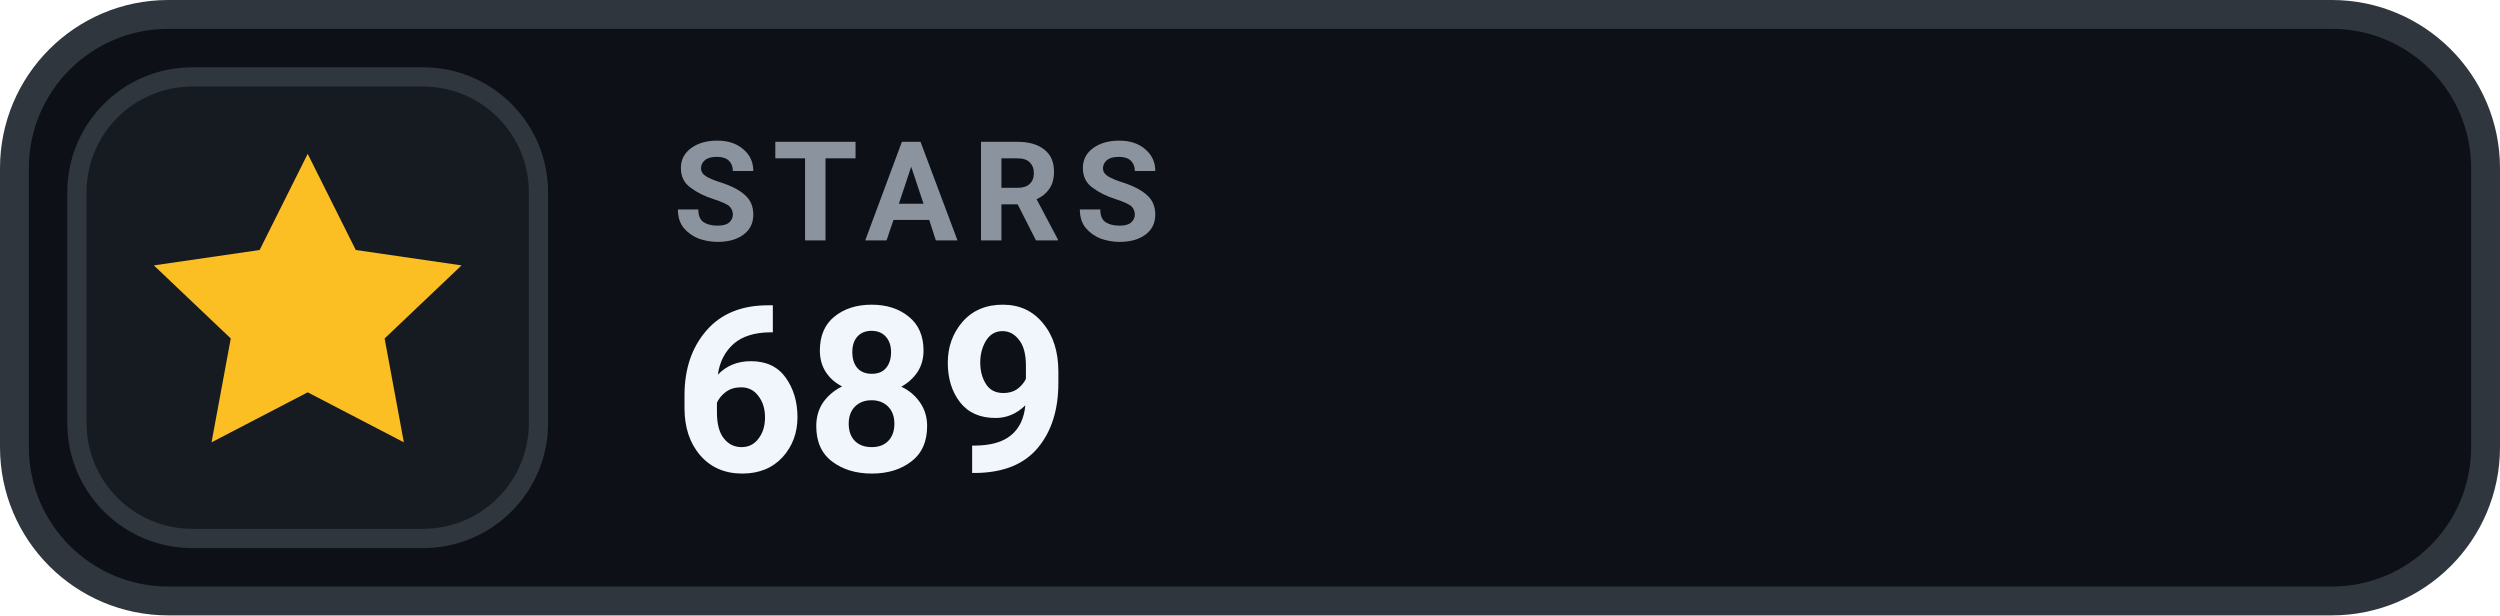
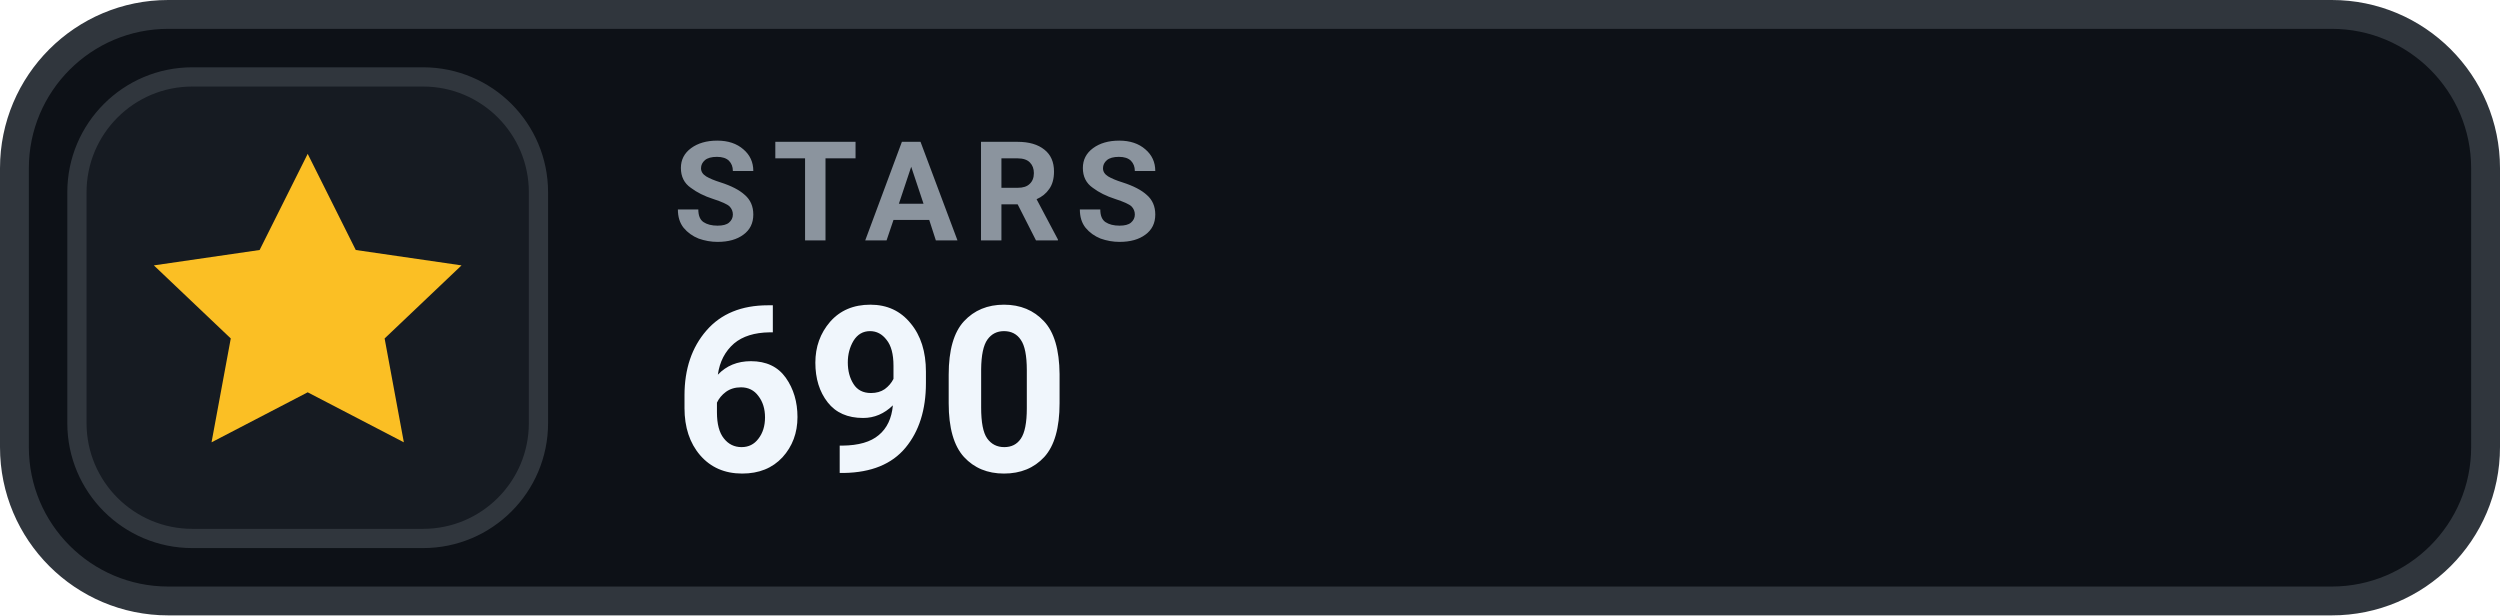
- <svg xmlns="http://www.w3.org/2000/svg" width="130" height="32" viewBox="0 0 130 32" role="img" aria-label="STARS 689">
+ <svg xmlns="http://www.w3.org/2000/svg" width="130" height="32" viewBox="0 0 130 32" role="img" aria-label="STARS 690">
  <rect x=".75" y=".75" width="128.5" height="30.5" rx="8" fill="#0D1117" stroke="#30363D" stroke-width="1.5" />
  <rect x="4" y="4" width="24" height="24" rx="6" fill="#161B22" stroke="#30363D" stroke-width="1" />
  <g transform="translate(16 16)" style="color:#FBBF24;">
    <path d="M0 -8 l2.5 5 5.5 .8 -4 3.8 1 5.4 -5 -2.6 -5 2.6 1 -5.4 -4 -3.8 5.5 -.8 Z" fill="currentColor" />
  </g>
  <text x="35" y="12.5" fill="#8B949E" font-family="-apple-system,BlinkMacSystemFont,'Segoe UI',Roboto,Helvetica,Arial,sans-serif" font-size="7.2" font-weight="700" letter-spacing=".75">STARS</text>
-   <text x="35" y="24.5" fill="#F0F6FC" font-family="-apple-system,BlinkMacSystemFont,'Segoe UI',Roboto,Helvetica,Arial,sans-serif" font-size="12" font-weight="700">689</text>
+   <text x="35" y="24.5" fill="#F0F6FC" font-family="-apple-system,BlinkMacSystemFont,'Segoe UI',Roboto,Helvetica,Arial,sans-serif" font-size="12" font-weight="700">690</text>
</svg>
